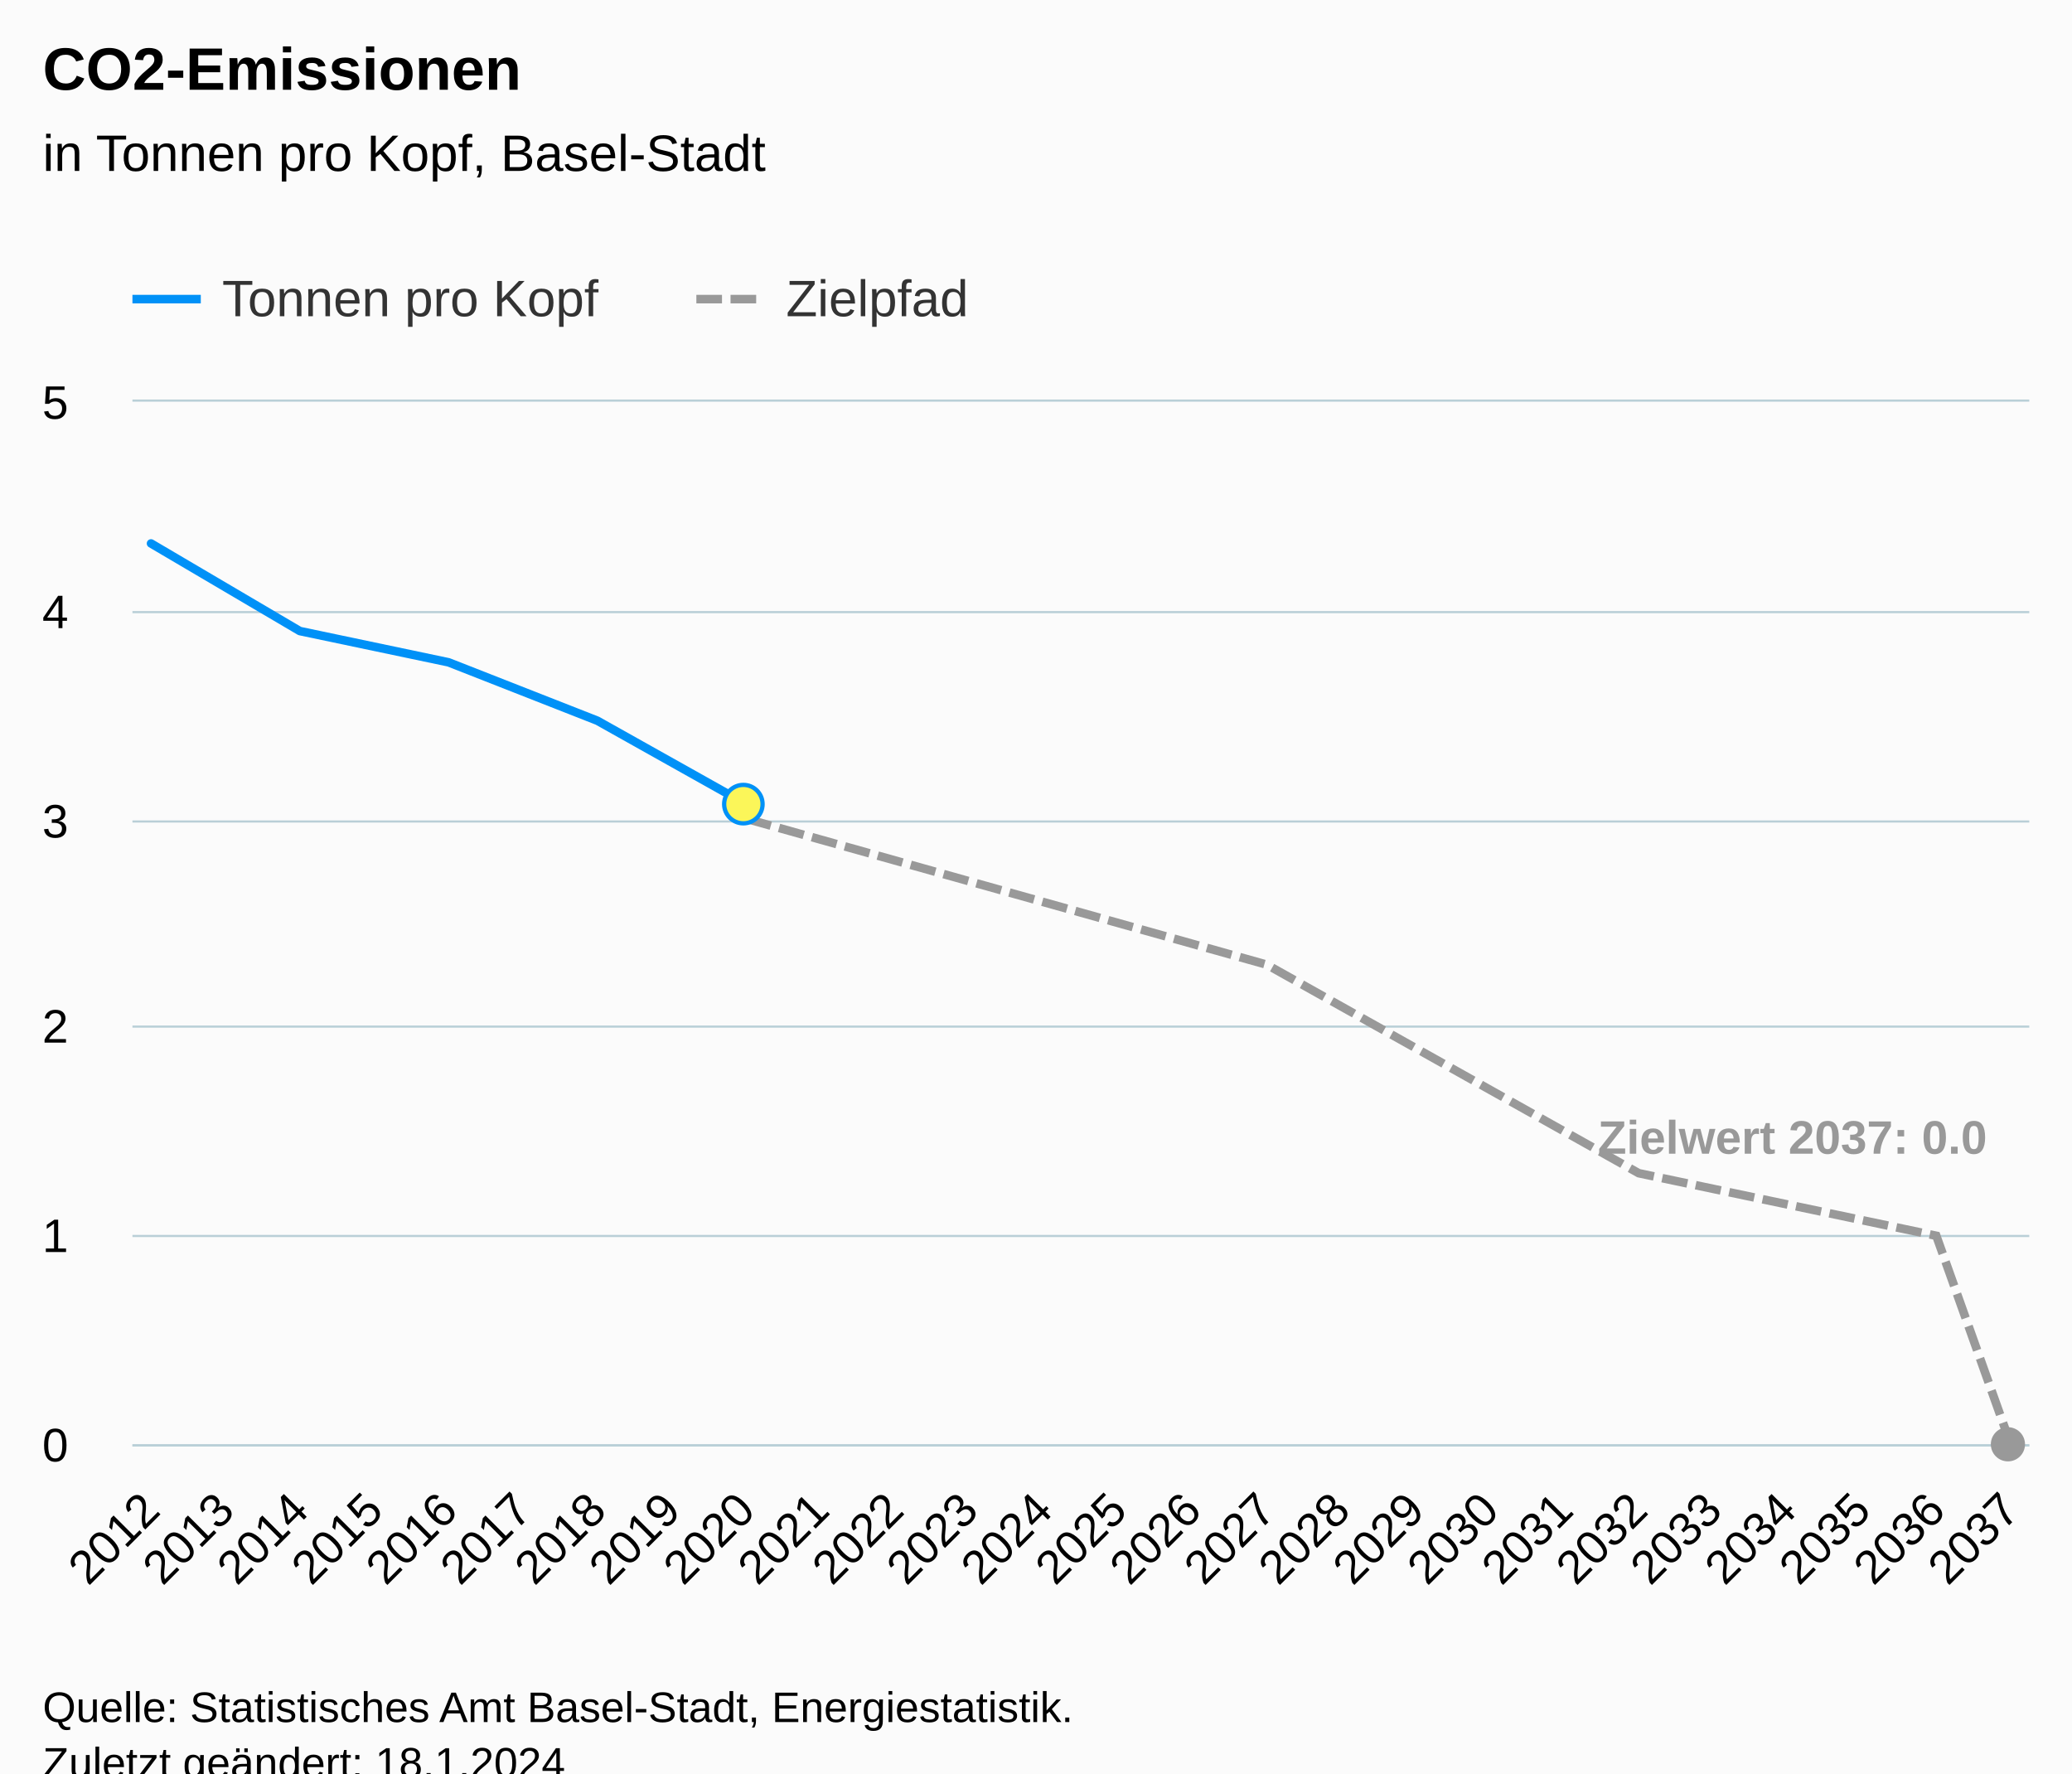
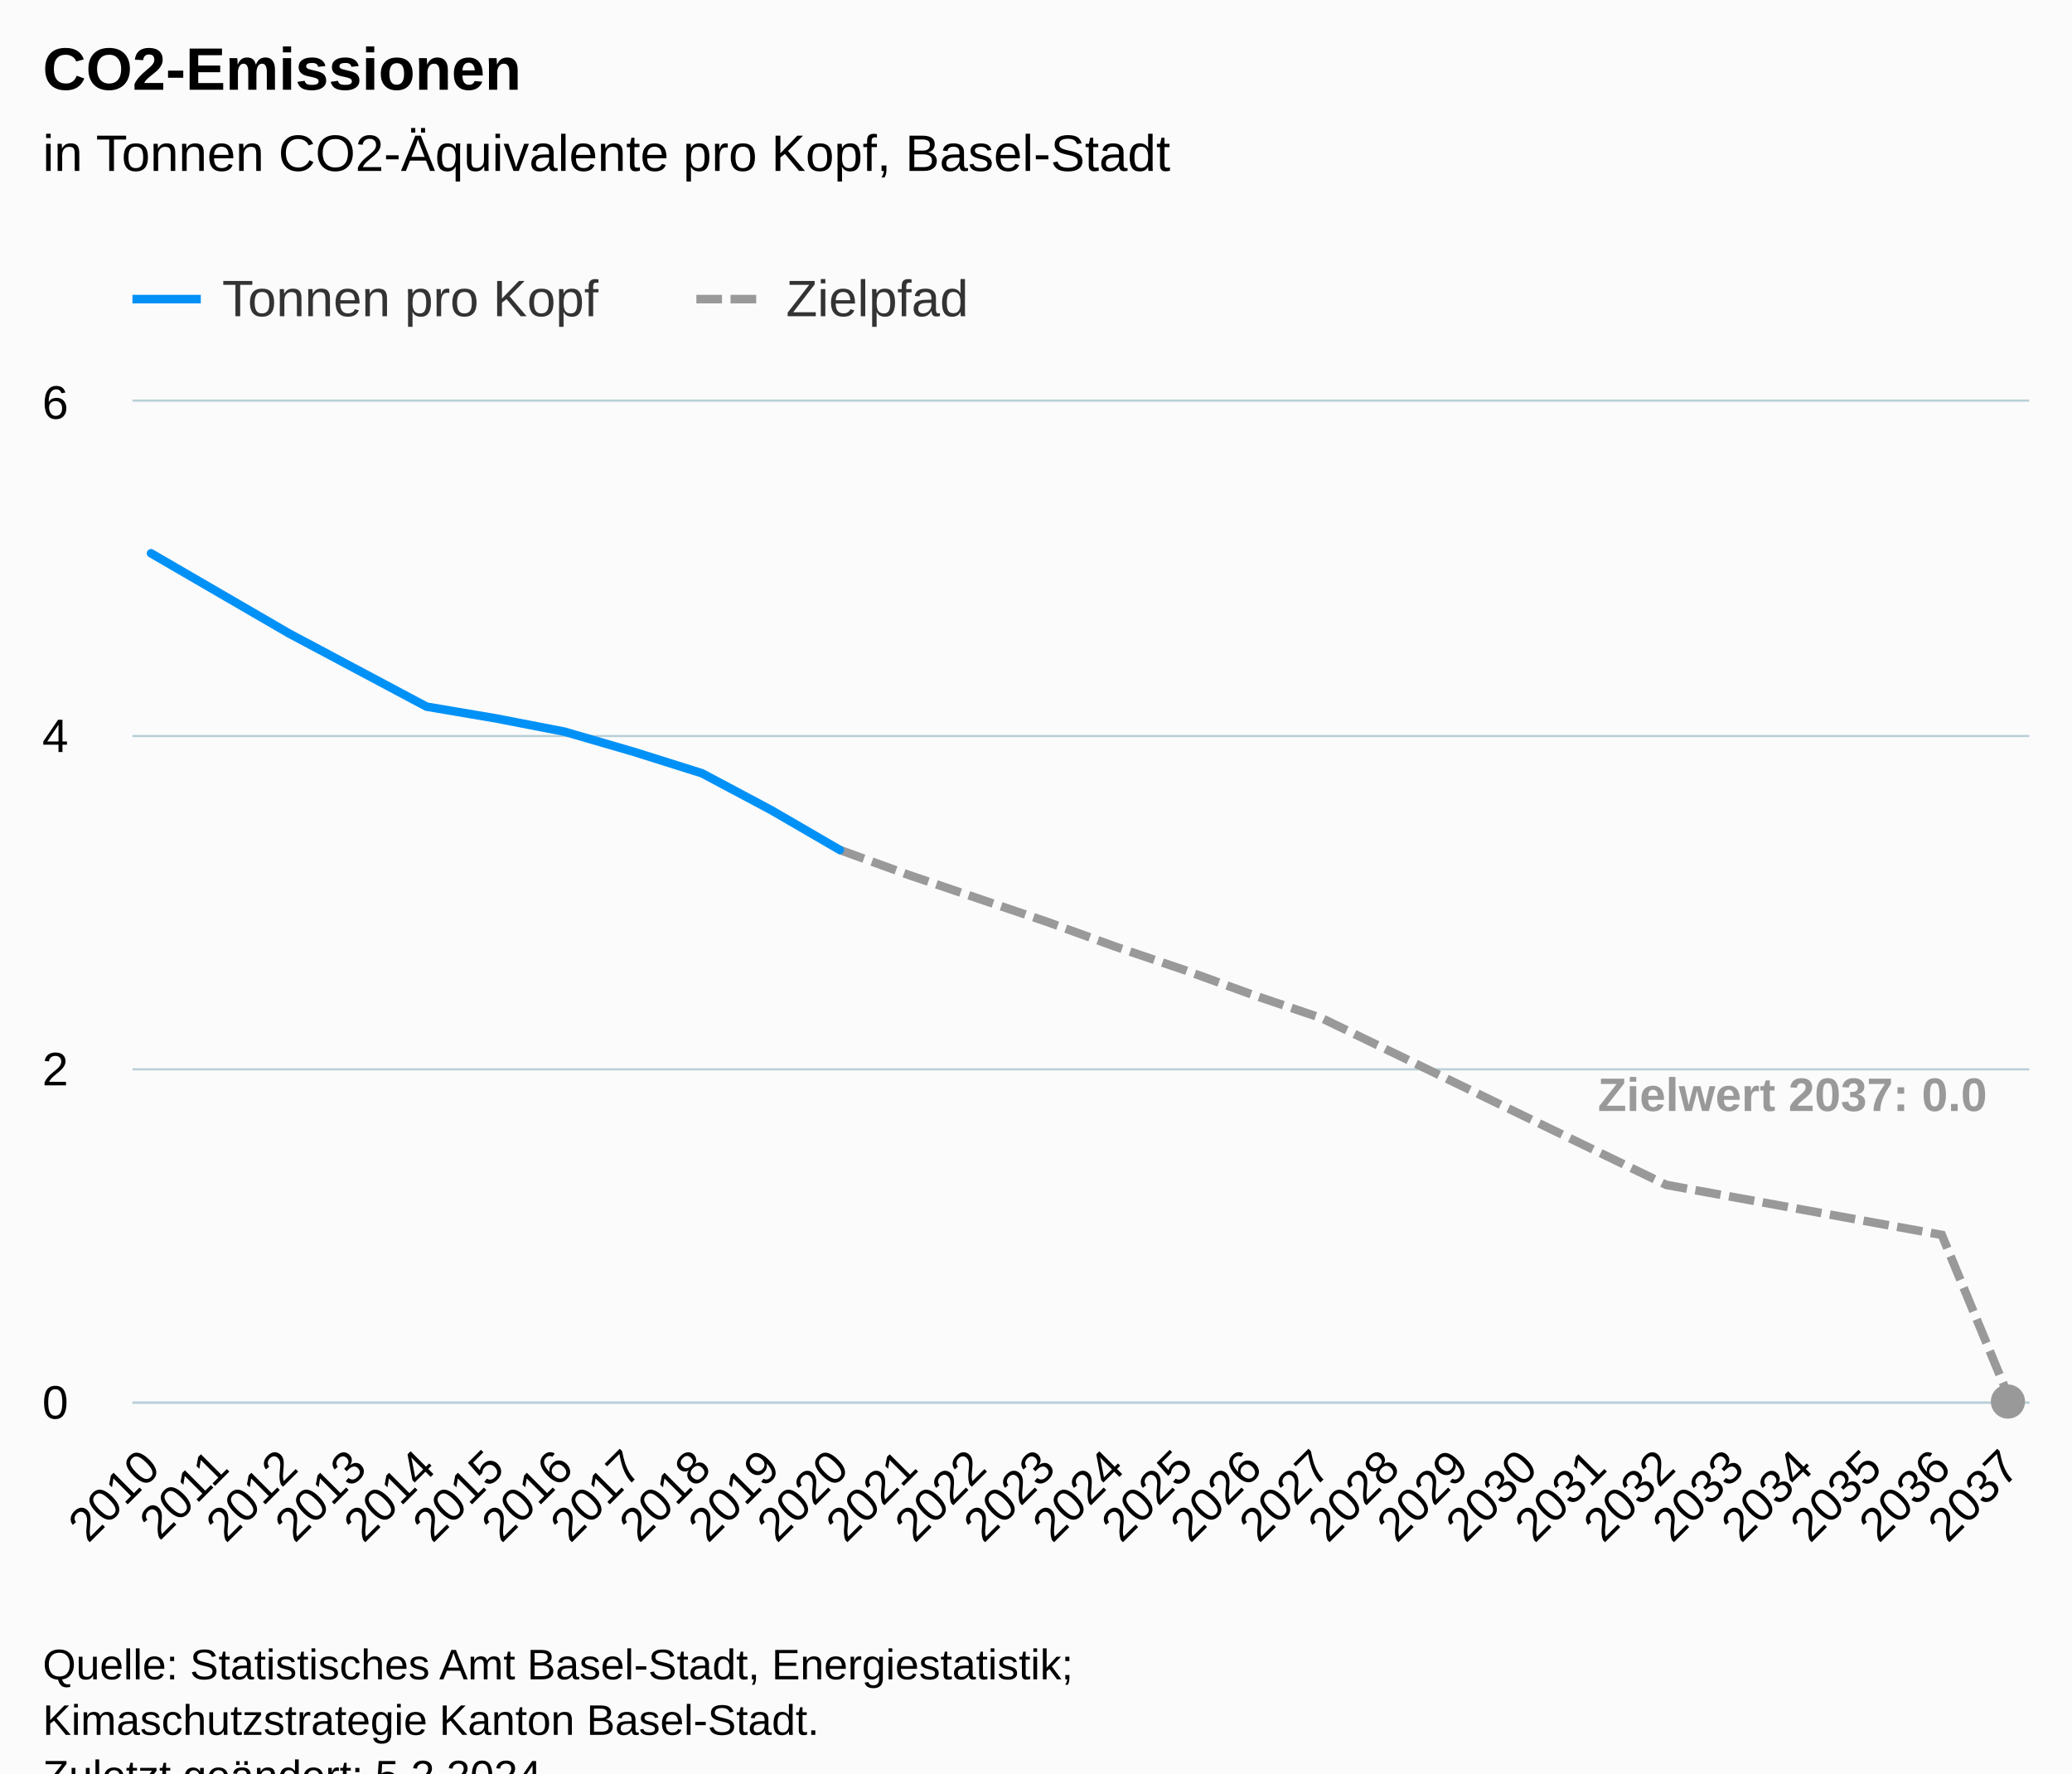
<svg xmlns="http://www.w3.org/2000/svg" version="1.1" class="highcharts-root" style="font-family:Arial;font-size:12px;" viewBox="0 0 485 415">
  <defs>
-     <clipPath id="highcharts-rl8p15o-85-">
-       <rect x="0" y="0" width="444" height="244" fill="none" />
+     <clipPath id="highcharts-3qq31zq-91-">
+       <rect x="0" y="0" width="444" height="234" fill="none" />
    </clipPath>
-     <clipPath id="highcharts-rl8p15o-112-">
-       <rect x="0" y="0" width="444" height="244" fill="none" />
+     <clipPath id="highcharts-3qq31zq-120-">
+       <rect x="0" y="0" width="444" height="234" fill="none" />
    </clipPath>
-     <clipPath id="highcharts-rl8p15o-165-">
-       <rect x="31" y="94" width="444" height="244" fill="none" />
+     <clipPath id="highcharts-3qq31zq-177-">
+       <rect x="31" y="94" width="444" height="234" fill="none" />
    </clipPath>
  </defs>
  <rect fill="#fbfbfb" class="highcharts-background" x="0" y="0" width="485" height="428" rx="0" ry="0" />
-   <rect fill="none" class="highcharts-plot-background" x="31" y="94" width="444" height="244" />
+   <rect fill="none" class="highcharts-plot-background" x="31" y="94" width="444" height="234" />
  <g class="highcharts-pane-group" data-z-index="0" />
  <g class="highcharts-grid highcharts-xaxis-grid" data-z-index="1">
-     <path fill="none" data-z-index="1" class="highcharts-grid-line" d="M 34.5 94 L 34.5 338" opacity="1" />
-     <path fill="none" data-z-index="1" class="highcharts-grid-line" d="M 52.5 94 L 52.5 338" opacity="1" />
-     <path fill="none" data-z-index="1" class="highcharts-grid-line" d="M 69.5 94 L 69.5 338" opacity="1" />
-     <path fill="none" data-z-index="1" class="highcharts-grid-line" d="M 87.5 94 L 87.5 338" opacity="1" />
-     <path fill="none" data-z-index="1" class="highcharts-grid-line" d="M 104.5 94 L 104.5 338" opacity="1" />
-     <path fill="none" data-z-index="1" class="highcharts-grid-line" d="M 121.5 94 L 121.5 338" opacity="1" />
-     <path fill="none" data-z-index="1" class="highcharts-grid-line" d="M 139.5 94 L 139.5 338" opacity="1" />
-     <path fill="none" data-z-index="1" class="highcharts-grid-line" d="M 156.5 94 L 156.5 338" opacity="1" />
-     <path fill="none" data-z-index="1" class="highcharts-grid-line" d="M 174.5 94 L 174.5 338" opacity="1" />
-     <path fill="none" data-z-index="1" class="highcharts-grid-line" d="M 191.5 94 L 191.5 338" opacity="1" />
-     <path fill="none" data-z-index="1" class="highcharts-grid-line" d="M 208.5 94 L 208.5 338" opacity="1" />
-     <path fill="none" data-z-index="1" class="highcharts-grid-line" d="M 226.5 94 L 226.5 338" opacity="1" />
-     <path fill="none" data-z-index="1" class="highcharts-grid-line" d="M 243.5 94 L 243.5 338" opacity="1" />
-     <path fill="none" data-z-index="1" class="highcharts-grid-line" d="M 261.5 94 L 261.5 338" opacity="1" />
-     <path fill="none" data-z-index="1" class="highcharts-grid-line" d="M 278.5 94 L 278.5 338" opacity="1" />
-     <path fill="none" data-z-index="1" class="highcharts-grid-line" d="M 296.5 94 L 296.5 338" opacity="1" />
-     <path fill="none" data-z-index="1" class="highcharts-grid-line" d="M 313.5 94 L 313.5 338" opacity="1" />
-     <path fill="none" data-z-index="1" class="highcharts-grid-line" d="M 330.5 94 L 330.5 338" opacity="1" />
-     <path fill="none" data-z-index="1" class="highcharts-grid-line" d="M 348.5 94 L 348.5 338" opacity="1" />
-     <path fill="none" data-z-index="1" class="highcharts-grid-line" d="M 365.5 94 L 365.5 338" opacity="1" />
-     <path fill="none" data-z-index="1" class="highcharts-grid-line" d="M 383.5 94 L 383.5 338" opacity="1" />
-     <path fill="none" data-z-index="1" class="highcharts-grid-line" d="M 400.5 94 L 400.5 338" opacity="1" />
-     <path fill="none" data-z-index="1" class="highcharts-grid-line" d="M 417.5 94 L 417.5 338" opacity="1" />
-     <path fill="none" data-z-index="1" class="highcharts-grid-line" d="M 435.5 94 L 435.5 338" opacity="1" />
-     <path fill="none" data-z-index="1" class="highcharts-grid-line" d="M 452.5 94 L 452.5 338" opacity="1" />
-     <path fill="none" data-z-index="1" class="highcharts-grid-line" d="M 470.5 94 L 470.5 338" opacity="1" />
+     <path fill="none" data-z-index="1" class="highcharts-grid-line" d="M 34.5 94 L 34.5 328" opacity="1" />
+     <path fill="none" data-z-index="1" class="highcharts-grid-line" d="M 50.5 94 L 50.5 328" opacity="1" />
+     <path fill="none" data-z-index="1" class="highcharts-grid-line" d="M 67.5 94 L 67.5 328" opacity="1" />
+     <path fill="none" data-z-index="1" class="highcharts-grid-line" d="M 83.5 94 L 83.5 328" opacity="1" />
+     <path fill="none" data-z-index="1" class="highcharts-grid-line" d="M 99.5 94 L 99.5 328" opacity="1" />
+     <path fill="none" data-z-index="1" class="highcharts-grid-line" d="M 115.5 94 L 115.5 328" opacity="1" />
+     <path fill="none" data-z-index="1" class="highcharts-grid-line" d="M 131.5 94 L 131.5 328" opacity="1" />
+     <path fill="none" data-z-index="1" class="highcharts-grid-line" d="M 147.5 94 L 147.5 328" opacity="1" />
+     <path fill="none" data-z-index="1" class="highcharts-grid-line" d="M 163.5 94 L 163.5 328" opacity="1" />
+     <path fill="none" data-z-index="1" class="highcharts-grid-line" d="M 179.5 94 L 179.5 328" opacity="1" />
+     <path fill="none" data-z-index="1" class="highcharts-grid-line" d="M 196.5 94 L 196.5 328" opacity="1" />
+     <path fill="none" data-z-index="1" class="highcharts-grid-line" d="M 212.5 94 L 212.5 328" opacity="1" />
+     <path fill="none" data-z-index="1" class="highcharts-grid-line" d="M 228.5 94 L 228.5 328" opacity="1" />
+     <path fill="none" data-z-index="1" class="highcharts-grid-line" d="M 244.5 94 L 244.5 328" opacity="1" />
+     <path fill="none" data-z-index="1" class="highcharts-grid-line" d="M 260.5 94 L 260.5 328" opacity="1" />
+     <path fill="none" data-z-index="1" class="highcharts-grid-line" d="M 276.5 94 L 276.5 328" opacity="1" />
+     <path fill="none" data-z-index="1" class="highcharts-grid-line" d="M 292.5 94 L 292.5 328" opacity="1" />
+     <path fill="none" data-z-index="1" class="highcharts-grid-line" d="M 308.5 94 L 308.5 328" opacity="1" />
+     <path fill="none" data-z-index="1" class="highcharts-grid-line" d="M 325.5 94 L 325.5 328" opacity="1" />
+     <path fill="none" data-z-index="1" class="highcharts-grid-line" d="M 341.5 94 L 341.5 328" opacity="1" />
+     <path fill="none" data-z-index="1" class="highcharts-grid-line" d="M 357.5 94 L 357.5 328" opacity="1" />
+     <path fill="none" data-z-index="1" class="highcharts-grid-line" d="M 373.5 94 L 373.5 328" opacity="1" />
+     <path fill="none" data-z-index="1" class="highcharts-grid-line" d="M 389.5 94 L 389.5 328" opacity="1" />
+     <path fill="none" data-z-index="1" class="highcharts-grid-line" d="M 405.5 94 L 405.5 328" opacity="1" />
+     <path fill="none" data-z-index="1" class="highcharts-grid-line" d="M 421.5 94 L 421.5 328" opacity="1" />
+     <path fill="none" data-z-index="1" class="highcharts-grid-line" d="M 437.5 94 L 437.5 328" opacity="1" />
+     <path fill="none" data-z-index="1" class="highcharts-grid-line" d="M 454.5 94 L 454.5 328" opacity="1" />
+     <path fill="none" data-z-index="1" class="highcharts-grid-line" d="M 470.5 94 L 470.5 328" opacity="1" />
  </g>
  <g class="highcharts-grid highcharts-yaxis-grid" data-z-index="1">
-     <path fill="none" stroke="#B9CFD7" stroke-width="0.5" data-z-index="1" class="highcharts-grid-line" d="M 31 338.25 L 475 338.25" opacity="1" />
-     <path fill="none" stroke="#B9CFD7" stroke-width="0.5" data-z-index="1" class="highcharts-grid-line" d="M 31 289.25 L 475 289.25" opacity="1" />
-     <path fill="none" stroke="#B9CFD7" stroke-width="0.5" data-z-index="1" class="highcharts-grid-line" d="M 31 240.25 L 475 240.25" opacity="1" />
-     <path fill="none" stroke="#B9CFD7" stroke-width="0.5" data-z-index="1" class="highcharts-grid-line" d="M 31 192.25 L 475 192.25" opacity="1" />
-     <path fill="none" stroke="#B9CFD7" stroke-width="0.5" data-z-index="1" class="highcharts-grid-line" d="M 31 143.25 L 475 143.25" opacity="1" />
+     <path fill="none" stroke="#B9CFD7" stroke-width="0.5" data-z-index="1" class="highcharts-grid-line" d="M 31 328.25 L 475 328.25" opacity="1" />
+     <path fill="none" stroke="#B9CFD7" stroke-width="0.5" data-z-index="1" class="highcharts-grid-line" d="M 31 250.25 L 475 250.25" opacity="1" />
+     <path fill="none" stroke="#B9CFD7" stroke-width="0.5" data-z-index="1" class="highcharts-grid-line" d="M 31 172.25 L 475 172.25" opacity="1" />
    <path fill="none" stroke="#B9CFD7" stroke-width="0.5" data-z-index="1" class="highcharts-grid-line" d="M 31 93.75 L 475 93.75" opacity="1" />
  </g>
-   <rect fill="none" class="highcharts-plot-border" data-z-index="1" x="31" y="94" width="444" height="244" />
+   <rect fill="none" class="highcharts-plot-border" data-z-index="1" x="31" y="94" width="444" height="234" />
  <g class="highcharts-axis highcharts-xaxis" data-z-index="2">
-     <path fill="none" class="highcharts-axis-line" stroke="#B9CFD7" stroke-width="0.5" data-z-index="7" d="M 31 338.25 L 475 338.25" />
+     <path fill="none" class="highcharts-axis-line" stroke="#B9CFD7" stroke-width="0.5" data-z-index="7" d="M 31 328.25 L 475 328.25" />
  </g>
  <g class="highcharts-axis highcharts-yaxis" data-z-index="2">
-     <path fill="none" class="highcharts-axis-line" data-z-index="7" d="M 31 94 L 31 338" />
+     <path fill="none" class="highcharts-axis-line" data-z-index="7" d="M 31 94 L 31 328" />
  </g>
  <g class="highcharts-series-group" data-z-index="3">
-     <g class="highcharts-series highcharts-series-1 highcharts-line-series" data-z-index="0.1" opacity="1" transform="translate(31,94) scale(1 1)" clip-path="url(#highcharts-rl8p15o-112-)">
-       <path fill="none" d="M 143.647 97.6 L 161.059 102.48 L 178.471 107.36 L 195.882 112.24 L 213.294 117.12 L 230.706 122 L 248.118 126.88 L 265.529 131.76 L 282.941 141.52 L 300.353 151.28 L 317.765 161.04 L 335.176 170.8 L 352.588 180.56 L 370 184.22 L 387.412 187.88 L 404.824 191.54 L 422.235 195.2 L 439.647 244" class="highcharts-graph" data-z-index="1" stroke="#999999" stroke-width="2" stroke-dasharray="6,2" />
+     <g class="highcharts-series highcharts-series-1 highcharts-line-series" data-z-index="0.1" opacity="1" transform="translate(31,94) scale(1 1)" clip-path="url(#highcharts-3qq31zq-120-)">
+       <path fill="none" d="M 165.573 104.91 L 181.695 110.76 L 197.817 116.22 L 213.939 121.68 L 230.061 127.53 L 246.183 132.99 L 262.305 138.84 L 278.427 144.3 L 294.549 152.1 L 310.671 159.9 L 326.793 167.7 L 342.915 175.5 L 359.037 183.3 L 375.159 186.225 L 391.281 189.15 L 407.403 192.075 L 423.525 195 L 439.647 234" class="highcharts-graph" data-z-index="1" stroke="#999999" stroke-width="2" stroke-dasharray="6,2" />
    </g>
    <g class="highcharts-markers highcharts-series-1 highcharts-line-series" data-z-index="0.1" opacity="1" transform="translate(31,94) scale(1 1)" clip-path="none">
-       <path fill="#999999" d="M 439 248 A 4 4 0 1 1 439.004 248 Z" opacity="1" class="highcharts-point" />
+       <path fill="#999999" d="M 439 238 A 4 4 0 1 1 439.004 238 Z" opacity="1" class="highcharts-point" />
    </g>
-     <g class="highcharts-series highcharts-series-2 highcharts-line-series highcharts-color-0" visibility="hidden" data-z-index="0.1" opacity="1" transform="translate(31,94) scale(1 1)" clip-path="url(#highcharts-rl8p15o-112-)">
-       <path fill="none" d="M 143.647 195.2" class="highcharts-graph" data-z-index="1" stroke="#7cb5ec" stroke-width="2" stroke-linejoin="round" stroke-linecap="round" />
+     <g class="highcharts-series highcharts-series-2 highcharts-line-series highcharts-color-0" visibility="hidden" data-z-index="0.1" opacity="1" transform="translate(31,94) scale(1 1)" clip-path="url(#highcharts-3qq31zq-120-)" />
+     <g class="highcharts-markers highcharts-series-2 highcharts-line-series highcharts-color-0" visibility="hidden" data-z-index="0.1" opacity="1" transform="translate(31,94) scale(1 1)" clip-path="none" />
+     <g class="highcharts-series highcharts-series-0 highcharts-line-series" data-z-index="2" opacity="1" transform="translate(31,94) scale(1 1)" clip-path="url(#highcharts-3qq31zq-120-)">
+       <path fill="none" d="M 4.353 35.49 L 20.475 44.85 L 36.597 54.21 L 52.719 62.79 L 68.841 71.37 L 84.963 74.1 L 101.085 77.22 L 117.207 81.9 L 133.329 86.97 L 149.451 95.55 L 165.573 104.91" class="highcharts-graph" data-z-index="1" stroke="#0091f7" stroke-width="2" stroke-linejoin="round" stroke-linecap="round" />
    </g>
-     <g class="highcharts-markers highcharts-series-2 highcharts-line-series highcharts-color-0" visibility="hidden" data-z-index="0.1" opacity="1" transform="translate(31,94) scale(1 1)" clip-path="none" />
-     <g class="highcharts-series highcharts-series-0 highcharts-line-series" data-z-index="2" opacity="1" transform="translate(31,94) scale(1 1)" clip-path="url(#highcharts-rl8p15o-112-)">
-       <path fill="none" d="M 4.353 33.184 L 39.176 53.68 L 74 61 L 108.824 74.664 L 143.647 94.184" class="highcharts-graph" data-z-index="1" stroke="#0091f7" stroke-width="2" stroke-linejoin="round" stroke-linecap="round" />
-     </g>
-     <g class="highcharts-markers highcharts-series-0 highcharts-line-series" data-z-index="2" opacity="1" transform="translate(31,94) scale(1 1)" clip-path="none">
-       <path fill="#fbf659" d="M 143 98.684 A 4.5 4.5 0 1 1 143.004 98.684 Z" stroke="#0091f7" stroke-width="1" opacity="1" class="highcharts-point" />
-     </g>
+     <g class="highcharts-markers highcharts-series-0 highcharts-line-series" data-z-index="2" opacity="1" transform="translate(31,94) scale(1 1)" clip-path="none" />
  </g>
  <text x="10" text-anchor="start" class="highcharts-title" data-z-index="4" style="color:#000000;font-size:14px;font-weight:bold;fill:#000000;" y="21">
    <tspan>CO2-Emissionen</tspan>
  </text>
  <text x="10" text-anchor="start" class="highcharts-subtitle" data-z-index="4" style="color:#000000;font-size:12px;font-weight:normal;fill:#000000;" y="40">
-     <tspan>in Tonnen pro Kopf, Basel-Stadt</tspan>
+     <tspan>in Tonnen CO2-Äquivalente pro Kopf, Basel-Stadt</tspan>
  </text>
-   <text x="10" text-anchor="start" class="highcharts-caption" data-z-index="4" style="color:#666666;fill:#666666;" y="385" />
+   <text x="10" text-anchor="start" class="highcharts-caption" data-z-index="4" style="color:#666666;fill:#666666;" y="375" />
  <g class="highcharts-data-labels highcharts-series-1 highcharts-line-series" data-z-index="6" opacity="1" transform="translate(31,94) scale(1 1)">
-     <g class="highcharts-label highcharts-data-label highcharts-data-label-color-undefined" data-z-index="1" transform="translate(338,160)">
+     <g class="highcharts-label highcharts-data-label highcharts-data-label-color-undefined" data-z-index="1" transform="translate(338,150)">
      <text x="5" data-z-index="1" y="16" style="color:#999999;font-size:11px;font-weight:bold;fill:#999999;">
        <tspan>Zielwert 2037: 0.0</tspan>
      </text>
    </g>
  </g>
  <g class="highcharts-legend" data-z-index="7" transform="translate(23,56)">
    <rect fill="none" class="highcharts-legend-box" rx="0" ry="0" x="0" y="0" width="213" height="26" visibility="visible" />
    <g data-z-index="1">
      <g>
        <g class="highcharts-legend-item highcharts-line-series highcharts-color-undefined highcharts-series-0" data-z-index="1" transform="translate(8,3)">
          <path fill="none" d="M 0 11 L 16 11" class="highcharts-graph" stroke="#0091f7" stroke-width="2" />
          <text x="21" style="color:#333333;cursor:pointer;font-size:12px;font-weight:normal;fill:#333333;" text-anchor="start" data-z-index="2" y="15">
            <tspan>Tonnen pro Kopf</tspan>
          </text>
        </g>
        <g class="highcharts-legend-item highcharts-line-series highcharts-color-undefined highcharts-series-1" data-z-index="1" transform="translate(140,3)">
          <path fill="none" d="M 0 11 L 16 11" class="highcharts-graph" stroke-dasharray="6,2" stroke="#999999" stroke-width="2" />
          <text x="21" y="15" style="color:#333333;cursor:pointer;font-size:12px;font-weight:normal;fill:#333333;" text-anchor="start" data-z-index="2">
            <tspan>Zielpfad</tspan>
          </text>
        </g>
      </g>
    </g>
  </g>
  <g class="highcharts-axis-labels highcharts-xaxis-labels" data-z-index="7">
-     <text x="37.946" style="color:#000000;cursor:default;font-size:11px;fill:#000000;" text-anchor="end" transform="translate(0,0) rotate(-45 37.94567 354)" y="354" opacity="1">2012</text>
-     <text x="55.357" style="color:#000000;cursor:default;font-size:11px;fill:#000000;" text-anchor="end" transform="translate(0,0) rotate(-45 55.35743 354)" y="354" opacity="1">2013</text>
-     <text x="72.769" style="color:#000000;cursor:default;font-size:11px;fill:#000000;" text-anchor="end" transform="translate(0,0) rotate(-45 72.7692 354)" y="354" opacity="1">2014</text>
-     <text x="90.181" style="color:#000000;cursor:default;font-size:11px;fill:#000000;" text-anchor="end" transform="translate(0,0) rotate(-45 90.18096 354)" y="354" opacity="1">2015</text>
-     <text x="107.593" style="color:#000000;cursor:default;font-size:11px;fill:#000000;" text-anchor="end" transform="translate(0,0) rotate(-45 107.5927 354)" y="354" opacity="1">2016</text>
-     <text x="125.004" style="color:#000000;cursor:default;font-size:11px;fill:#000000;" text-anchor="end" transform="translate(0,0) rotate(-45 125.0045 354)" y="354" opacity="1">2017</text>
-     <text x="142.416" style="color:#000000;cursor:default;font-size:11px;fill:#000000;" text-anchor="end" transform="translate(0,0) rotate(-45 142.4163 354)" y="354" opacity="1">2018</text>
-     <text x="159.828" style="color:#000000;cursor:default;font-size:11px;fill:#000000;" text-anchor="end" transform="translate(0,0) rotate(-45 159.828 354)" y="354" opacity="1">2019</text>
-     <text x="177.24" style="color:#000000;cursor:default;font-size:11px;fill:#000000;" text-anchor="end" transform="translate(0,0) rotate(-45 177.2398 354)" y="354" opacity="1">2020</text>
-     <text x="194.652" style="color:#000000;cursor:default;font-size:11px;fill:#000000;" text-anchor="end" transform="translate(0,0) rotate(-45 194.6515 354)" y="354" opacity="1">2021</text>
-     <text x="212.063" style="color:#000000;cursor:default;font-size:11px;fill:#000000;" text-anchor="end" transform="translate(0,0) rotate(-45 212.0633 354)" y="354" opacity="1">2022</text>
-     <text x="229.475" style="color:#000000;cursor:default;font-size:11px;fill:#000000;" text-anchor="end" transform="translate(0,0) rotate(-45 229.4751 354)" y="354" opacity="1">2023</text>
-     <text x="246.887" style="color:#000000;cursor:default;font-size:11px;fill:#000000;" text-anchor="end" transform="translate(0,0) rotate(-45 246.8868 354)" y="354" opacity="1">2024</text>
-     <text x="264.299" style="color:#000000;cursor:default;font-size:11px;fill:#000000;" text-anchor="end" transform="translate(0,0) rotate(-45 264.2986 354)" y="354" opacity="1">2025</text>
-     <text x="281.71" style="color:#000000;cursor:default;font-size:11px;fill:#000000;" text-anchor="end" transform="translate(0,0) rotate(-45 281.7104 354)" y="354" opacity="1">2026</text>
-     <text x="299.122" style="color:#000000;cursor:default;font-size:11px;fill:#000000;" text-anchor="end" transform="translate(0,0) rotate(-45 299.1221 354)" y="354" opacity="1">2027</text>
-     <text x="316.534" style="color:#000000;cursor:default;font-size:11px;fill:#000000;" text-anchor="end" transform="translate(0,0) rotate(-45 316.5339 354)" y="354" opacity="1">2028</text>
-     <text x="333.946" style="color:#000000;cursor:default;font-size:11px;fill:#000000;" text-anchor="end" transform="translate(0,0) rotate(-45 333.9457 354)" y="354" opacity="1">2029</text>
-     <text x="351.357" style="color:#000000;cursor:default;font-size:11px;fill:#000000;" text-anchor="end" transform="translate(0,0) rotate(-45 351.3574 354)" y="354" opacity="1">2030</text>
-     <text x="368.769" style="color:#000000;cursor:default;font-size:11px;fill:#000000;" text-anchor="end" transform="translate(0,0) rotate(-45 368.7692 354)" y="354" opacity="1">2031</text>
-     <text x="386.181" style="color:#000000;cursor:default;font-size:11px;fill:#000000;" text-anchor="end" transform="translate(0,0) rotate(-45 386.181 354)" y="354" opacity="1">2032</text>
-     <text x="403.593" style="color:#000000;cursor:default;font-size:11px;fill:#000000;" text-anchor="end" transform="translate(0,0) rotate(-45 403.5927 354)" y="354" opacity="1">2033</text>
-     <text x="421.004" style="color:#000000;cursor:default;font-size:11px;fill:#000000;" text-anchor="end" transform="translate(0,0) rotate(-45 421.0045 354)" y="354" opacity="1">2034</text>
-     <text x="438.416" style="color:#000000;cursor:default;font-size:11px;fill:#000000;" text-anchor="end" transform="translate(0,0) rotate(-45 438.4163 354)" y="354" opacity="1">2035</text>
-     <text x="455.828" style="color:#000000;cursor:default;font-size:11px;fill:#000000;" text-anchor="end" transform="translate(0,0) rotate(-45 455.828 354)" y="354" opacity="1">2036</text>
-     <text x="473.24" style="color:#000000;cursor:default;font-size:11px;fill:#000000;" text-anchor="end" transform="translate(0,0) rotate(-45 473.2398 354)" y="354" opacity="1">2037</text>
+     <text x="37.946" style="color:#000000;cursor:default;font-size:11px;fill:#000000;" text-anchor="end" transform="translate(0,0) rotate(-45 37.94567 344)" y="344" opacity="1">2010</text>
+     <text x="54.068" style="color:#000000;cursor:default;font-size:11px;fill:#000000;" text-anchor="end" transform="translate(0,0) rotate(-45 54.06767 344)" y="344" opacity="1">2011</text>
+     <text x="70.19" style="color:#000000;cursor:default;font-size:11px;fill:#000000;" text-anchor="end" transform="translate(0,0) rotate(-45 70.18967 344)" y="344" opacity="1">2012</text>
+     <text x="86.312" style="color:#000000;cursor:default;font-size:11px;fill:#000000;" text-anchor="end" transform="translate(0,0) rotate(-45 86.31168 344)" y="344" opacity="1">2013</text>
+     <text x="102.434" style="color:#000000;cursor:default;font-size:11px;fill:#000000;" text-anchor="end" transform="translate(0,0) rotate(-45 102.4337 344)" y="344" opacity="1">2014</text>
+     <text x="118.556" style="color:#000000;cursor:default;font-size:11px;fill:#000000;" text-anchor="end" transform="translate(0,0) rotate(-45 118.5557 344)" y="344" opacity="1">2015</text>
+     <text x="134.678" style="color:#000000;cursor:default;font-size:11px;fill:#000000;" text-anchor="end" transform="translate(0,0) rotate(-45 134.6777 344)" y="344" opacity="1">2016</text>
+     <text x="150.8" style="color:#000000;cursor:default;font-size:11px;fill:#000000;" text-anchor="end" transform="translate(0,0) rotate(-45 150.7997 344)" y="344" opacity="1">2017</text>
+     <text x="166.922" style="color:#000000;cursor:default;font-size:11px;fill:#000000;" text-anchor="end" transform="translate(0,0) rotate(-45 166.9217 344)" y="344" opacity="1">2018</text>
+     <text x="183.044" style="color:#000000;cursor:default;font-size:11px;fill:#000000;" text-anchor="end" transform="translate(0,0) rotate(-45 183.0437 344)" y="344" opacity="1">2019</text>
+     <text x="199.166" style="color:#000000;cursor:default;font-size:11px;fill:#000000;" text-anchor="end" transform="translate(0,0) rotate(-45 199.1657 344)" y="344" opacity="1">2020</text>
+     <text x="215.288" style="color:#000000;cursor:default;font-size:11px;fill:#000000;" text-anchor="end" transform="translate(0,0) rotate(-45 215.2877 344)" y="344" opacity="1">2021</text>
+     <text x="231.41" style="color:#000000;cursor:default;font-size:11px;fill:#000000;" text-anchor="end" transform="translate(0,0) rotate(-45 231.4097 344)" y="344" opacity="1">2022</text>
+     <text x="247.532" style="color:#000000;cursor:default;font-size:11px;fill:#000000;" text-anchor="end" transform="translate(0,0) rotate(-45 247.5317 344)" y="344" opacity="1">2023</text>
+     <text x="263.654" style="color:#000000;cursor:default;font-size:11px;fill:#000000;" text-anchor="end" transform="translate(0,0) rotate(-45 263.6537 344)" y="344" opacity="1">2024</text>
+     <text x="279.776" style="color:#000000;cursor:default;font-size:11px;fill:#000000;" text-anchor="end" transform="translate(0,0) rotate(-45 279.7757 344)" y="344" opacity="1">2025</text>
+     <text x="295.898" style="color:#000000;cursor:default;font-size:11px;fill:#000000;" text-anchor="end" transform="translate(0,0) rotate(-45 295.8977 344)" y="344" opacity="1">2026</text>
+     <text x="312.02" style="color:#000000;cursor:default;font-size:11px;fill:#000000;" text-anchor="end" transform="translate(0,0) rotate(-45 312.0197 344)" y="344" opacity="1">2027</text>
+     <text x="328.142" style="color:#000000;cursor:default;font-size:11px;fill:#000000;" text-anchor="end" transform="translate(0,0) rotate(-45 328.1417 344)" y="344" opacity="1">2028</text>
+     <text x="344.264" style="color:#000000;cursor:default;font-size:11px;fill:#000000;" text-anchor="end" transform="translate(0,0) rotate(-45 344.2637 344)" y="344" opacity="1">2029</text>
+     <text x="360.386" style="color:#000000;cursor:default;font-size:11px;fill:#000000;" text-anchor="end" transform="translate(0,0) rotate(-45 360.3858 344)" y="344" opacity="1">2030</text>
+     <text x="376.508" style="color:#000000;cursor:default;font-size:11px;fill:#000000;" text-anchor="end" transform="translate(0,0) rotate(-45 376.5078 344)" y="344" opacity="1">2031</text>
+     <text x="392.63" style="color:#000000;cursor:default;font-size:11px;fill:#000000;" text-anchor="end" transform="translate(0,0) rotate(-45 392.6298 344)" y="344" opacity="1">2032</text>
+     <text x="408.752" style="color:#000000;cursor:default;font-size:11px;fill:#000000;" text-anchor="end" transform="translate(0,0) rotate(-45 408.7518 344)" y="344" opacity="1">2033</text>
+     <text x="424.874" style="color:#000000;cursor:default;font-size:11px;fill:#000000;" text-anchor="end" transform="translate(0,0) rotate(-45 424.8738 344)" y="344" opacity="1">2034</text>
+     <text x="440.996" style="color:#000000;cursor:default;font-size:11px;fill:#000000;" text-anchor="end" transform="translate(0,0) rotate(-45 440.9958 344)" y="344" opacity="1">2035</text>
+     <text x="457.118" style="color:#000000;cursor:default;font-size:11px;fill:#000000;" text-anchor="end" transform="translate(0,0) rotate(-45 457.1178 344)" y="344" opacity="1">2036</text>
+     <text x="473.24" style="color:#000000;cursor:default;font-size:11px;fill:#000000;" text-anchor="end" transform="translate(0,0) rotate(-45 473.2398 344)" y="344" opacity="1">2037</text>
  </g>
  <g class="highcharts-axis-labels highcharts-yaxis-labels" data-z-index="7">
-     <text x="16" style="color:#000000;cursor:default;font-size:11px;fill:#000000;" text-anchor="end" transform="translate(0,0)" y="342" opacity="1">0</text>
-     <text x="16" style="color:#000000;cursor:default;font-size:11px;fill:#000000;" text-anchor="end" transform="translate(0,0)" y="293" opacity="1">1</text>
-     <text x="16" style="color:#000000;cursor:default;font-size:11px;fill:#000000;" text-anchor="end" transform="translate(0,0)" y="244" opacity="1">2</text>
-     <text x="16" style="color:#000000;cursor:default;font-size:11px;fill:#000000;" text-anchor="end" transform="translate(0,0)" y="196" opacity="1">3</text>
-     <text x="16" style="color:#000000;cursor:default;font-size:11px;fill:#000000;" text-anchor="end" transform="translate(0,0)" y="147" opacity="1">4</text>
-     <text x="16" style="color:#000000;cursor:default;font-size:11px;fill:#000000;" text-anchor="end" transform="translate(0,0)" y="98" opacity="1">5</text>
+     <text x="16" style="color:#000000;cursor:default;font-size:11px;fill:#000000;" text-anchor="end" transform="translate(0,0)" y="332" opacity="1">0</text>
+     <text x="16" style="color:#000000;cursor:default;font-size:11px;fill:#000000;" text-anchor="end" transform="translate(0,0)" y="254" opacity="1">2</text>
+     <text x="16" style="color:#000000;cursor:default;font-size:11px;fill:#000000;" text-anchor="end" transform="translate(0,0)" y="176" opacity="1">4</text>
+     <text x="16" style="color:#000000;cursor:default;font-size:11px;fill:#000000;" text-anchor="end" transform="translate(0,0)" y="98" opacity="1">6</text>
  </g>
-   <text x="10" class="highcharts-credits" text-anchor="start" data-z-index="8" style="cursor:default;color:#000000;font-size:10px;fill:#000000;" y="403">
-     <tspan>Quelle: Statistisches Amt Basel-Stadt, Energiestatistik.</tspan>
-     <tspan x="10" dy="13">Zuletzt geändert: 18.1.2024</tspan>
+   <text x="10" class="highcharts-credits" text-anchor="start" data-z-index="8" style="cursor:default;color:#000000;font-size:10px;fill:#000000;" y="393">
+     <tspan>Quelle: Statistisches Amt Basel-Stadt, Energiestatistik;</tspan>
+     <tspan x="10" dy="13">Kimaschutzstrategie Kanton Basel-Stadt.</tspan>
+     <tspan x="10" dy="13">Zuletzt geändert: 5.2.2024</tspan>
  </text>
-   <g class="highcharts-control-points" data-z-index="99" clip-path="url(#highcharts-rl8p15o-165-)" />
+   <g class="highcharts-control-points" data-z-index="99" clip-path="url(#highcharts-3qq31zq-177-)" />
</svg>
